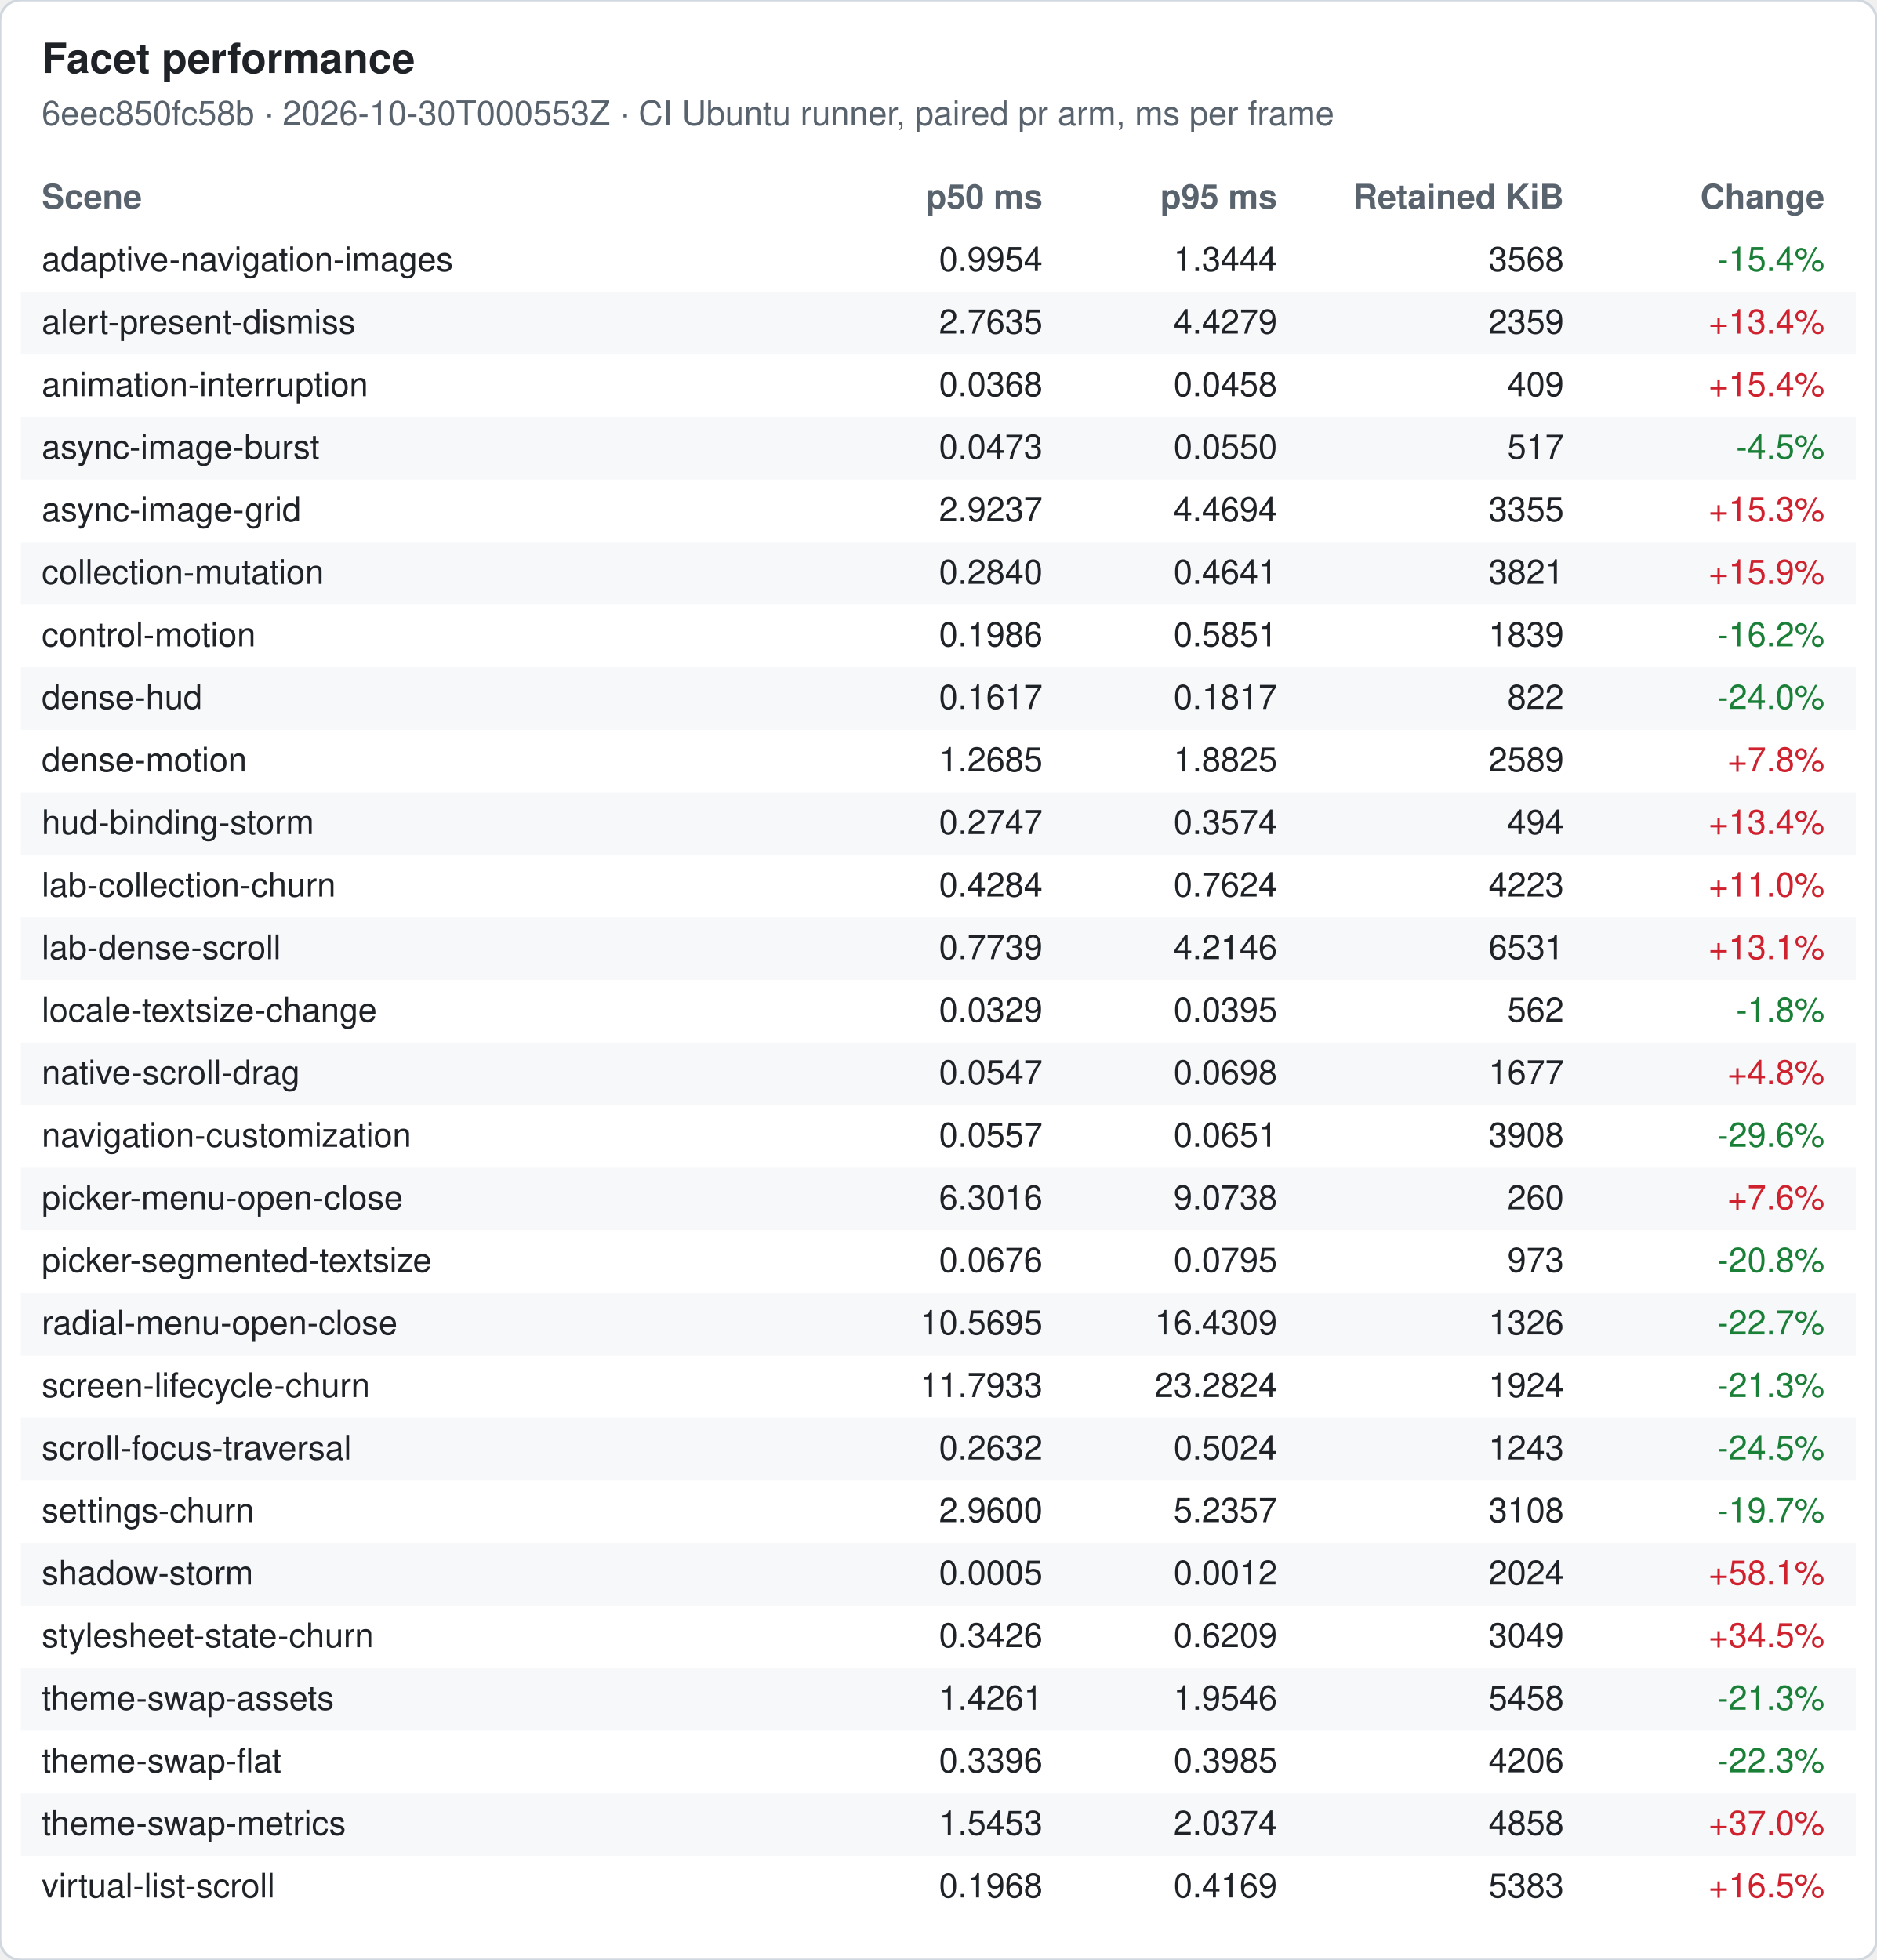
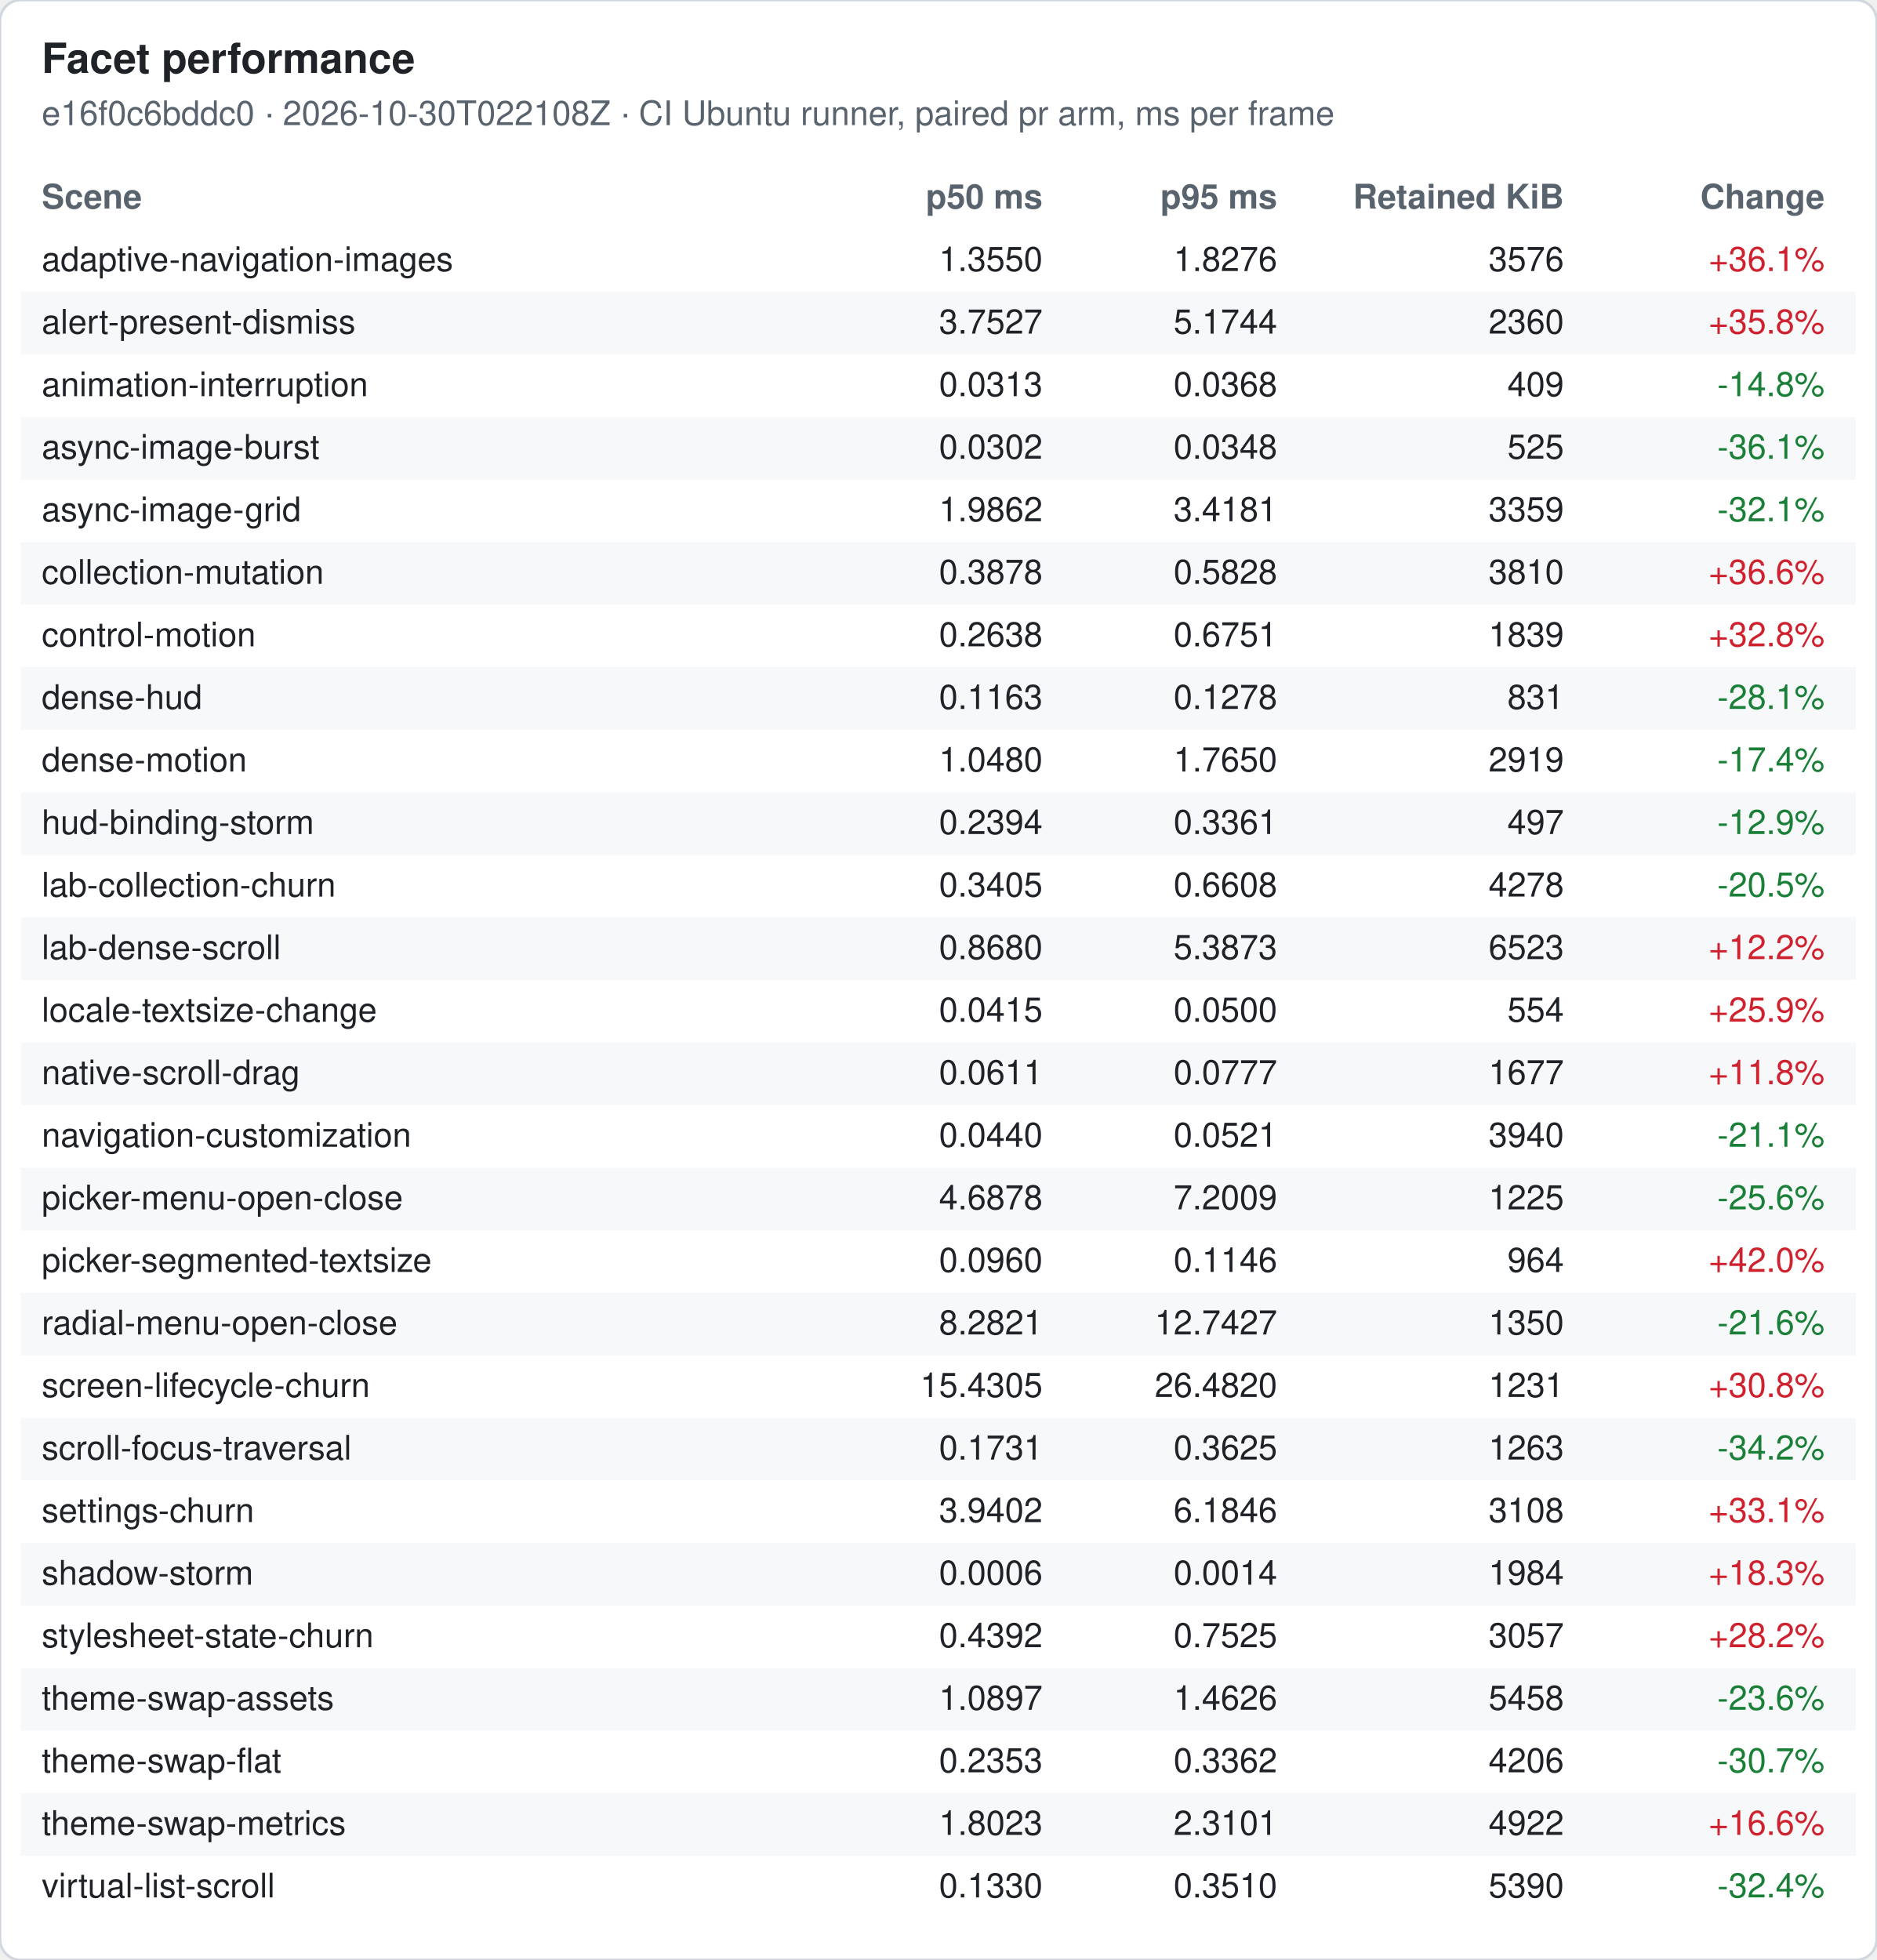
<svg xmlns="http://www.w3.org/2000/svg" width="720" height="752" viewBox="0 0 720 752" font-family="-apple-system, Segoe UI, Helvetica, Arial, sans-serif" font-size="13">
  <rect width="720" height="752" rx="8" fill="#ffffff" stroke="#d0d7de" />
  <text x="16" y="28" font-size="16" font-weight="600" fill="#1f2328">Facet performance</text>
-   <text x="16" y="48" fill="#59636e">6eec850fc58b · 2026-10-30T000553Z · CI Ubuntu runner, paired pr arm, ms per frame</text>
+   <text x="16" y="48" fill="#59636e">e16f0c6bddc0 · 2026-10-30T022108Z · CI Ubuntu runner, paired pr arm, ms per frame</text>
  <text x="16" y="80" font-weight="600" fill="#59636e">Scene</text>
  <text x="400" y="80" font-weight="600" fill="#59636e" text-anchor="end">p50 ms</text>
  <text x="490" y="80" font-weight="600" fill="#59636e" text-anchor="end">p95 ms</text>
  <text x="600" y="80" font-weight="600" fill="#59636e" text-anchor="end">Retained KiB</text>
  <text x="700" y="80" font-weight="600" fill="#59636e" text-anchor="end">Change</text>
  <text x="16" y="104" fill="#1f2328">adaptive-navigation-images</text>
-   <text x="400" y="104" fill="#1f2328" text-anchor="end">0.9954</text>
-   <text x="490" y="104" fill="#1f2328" text-anchor="end">1.3444</text>
-   <text x="600" y="104" fill="#1f2328" text-anchor="end">3568</text>
-   <text x="700" y="104" fill="#1a7f37" text-anchor="end">-15.4%</text>
+   <text x="400" y="104" fill="#1f2328" text-anchor="end">1.3550</text>
+   <text x="490" y="104" fill="#1f2328" text-anchor="end">1.8276</text>
+   <text x="600" y="104" fill="#1f2328" text-anchor="end">3576</text>
+   <text x="700" y="104" fill="#cf222e" text-anchor="end">+36.1%</text>
  <rect x="8" y="112" width="704" height="24" fill="#f6f8fa" />
  <text x="16" y="128" fill="#1f2328">alert-present-dismiss</text>
-   <text x="400" y="128" fill="#1f2328" text-anchor="end">2.7635</text>
-   <text x="490" y="128" fill="#1f2328" text-anchor="end">4.4279</text>
-   <text x="600" y="128" fill="#1f2328" text-anchor="end">2359</text>
-   <text x="700" y="128" fill="#cf222e" text-anchor="end">+13.4%</text>
+   <text x="400" y="128" fill="#1f2328" text-anchor="end">3.7527</text>
+   <text x="490" y="128" fill="#1f2328" text-anchor="end">5.1744</text>
+   <text x="600" y="128" fill="#1f2328" text-anchor="end">2360</text>
+   <text x="700" y="128" fill="#cf222e" text-anchor="end">+35.8%</text>
  <text x="16" y="152" fill="#1f2328">animation-interruption</text>
-   <text x="400" y="152" fill="#1f2328" text-anchor="end">0.0368</text>
-   <text x="490" y="152" fill="#1f2328" text-anchor="end">0.0458</text>
+   <text x="400" y="152" fill="#1f2328" text-anchor="end">0.0313</text>
+   <text x="490" y="152" fill="#1f2328" text-anchor="end">0.0368</text>
  <text x="600" y="152" fill="#1f2328" text-anchor="end">409</text>
-   <text x="700" y="152" fill="#cf222e" text-anchor="end">+15.4%</text>
+   <text x="700" y="152" fill="#1a7f37" text-anchor="end">-14.8%</text>
  <rect x="8" y="160" width="704" height="24" fill="#f6f8fa" />
  <text x="16" y="176" fill="#1f2328">async-image-burst</text>
-   <text x="400" y="176" fill="#1f2328" text-anchor="end">0.0473</text>
-   <text x="490" y="176" fill="#1f2328" text-anchor="end">0.0550</text>
-   <text x="600" y="176" fill="#1f2328" text-anchor="end">517</text>
-   <text x="700" y="176" fill="#1a7f37" text-anchor="end">-4.5%</text>
+   <text x="400" y="176" fill="#1f2328" text-anchor="end">0.0302</text>
+   <text x="490" y="176" fill="#1f2328" text-anchor="end">0.0348</text>
+   <text x="600" y="176" fill="#1f2328" text-anchor="end">525</text>
+   <text x="700" y="176" fill="#1a7f37" text-anchor="end">-36.1%</text>
  <text x="16" y="200" fill="#1f2328">async-image-grid</text>
-   <text x="400" y="200" fill="#1f2328" text-anchor="end">2.9237</text>
-   <text x="490" y="200" fill="#1f2328" text-anchor="end">4.4694</text>
-   <text x="600" y="200" fill="#1f2328" text-anchor="end">3355</text>
-   <text x="700" y="200" fill="#cf222e" text-anchor="end">+15.3%</text>
+   <text x="400" y="200" fill="#1f2328" text-anchor="end">1.9862</text>
+   <text x="490" y="200" fill="#1f2328" text-anchor="end">3.4181</text>
+   <text x="600" y="200" fill="#1f2328" text-anchor="end">3359</text>
+   <text x="700" y="200" fill="#1a7f37" text-anchor="end">-32.1%</text>
  <rect x="8" y="208" width="704" height="24" fill="#f6f8fa" />
  <text x="16" y="224" fill="#1f2328">collection-mutation</text>
-   <text x="400" y="224" fill="#1f2328" text-anchor="end">0.2840</text>
-   <text x="490" y="224" fill="#1f2328" text-anchor="end">0.4641</text>
-   <text x="600" y="224" fill="#1f2328" text-anchor="end">3821</text>
-   <text x="700" y="224" fill="#cf222e" text-anchor="end">+15.9%</text>
+   <text x="400" y="224" fill="#1f2328" text-anchor="end">0.3878</text>
+   <text x="490" y="224" fill="#1f2328" text-anchor="end">0.5828</text>
+   <text x="600" y="224" fill="#1f2328" text-anchor="end">3810</text>
+   <text x="700" y="224" fill="#cf222e" text-anchor="end">+36.6%</text>
  <text x="16" y="248" fill="#1f2328">control-motion</text>
-   <text x="400" y="248" fill="#1f2328" text-anchor="end">0.1986</text>
-   <text x="490" y="248" fill="#1f2328" text-anchor="end">0.5851</text>
+   <text x="400" y="248" fill="#1f2328" text-anchor="end">0.2638</text>
+   <text x="490" y="248" fill="#1f2328" text-anchor="end">0.6751</text>
  <text x="600" y="248" fill="#1f2328" text-anchor="end">1839</text>
-   <text x="700" y="248" fill="#1a7f37" text-anchor="end">-16.2%</text>
+   <text x="700" y="248" fill="#cf222e" text-anchor="end">+32.8%</text>
  <rect x="8" y="256" width="704" height="24" fill="#f6f8fa" />
  <text x="16" y="272" fill="#1f2328">dense-hud</text>
-   <text x="400" y="272" fill="#1f2328" text-anchor="end">0.1617</text>
-   <text x="490" y="272" fill="#1f2328" text-anchor="end">0.1817</text>
-   <text x="600" y="272" fill="#1f2328" text-anchor="end">822</text>
-   <text x="700" y="272" fill="#1a7f37" text-anchor="end">-24.0%</text>
+   <text x="400" y="272" fill="#1f2328" text-anchor="end">0.1163</text>
+   <text x="490" y="272" fill="#1f2328" text-anchor="end">0.1278</text>
+   <text x="600" y="272" fill="#1f2328" text-anchor="end">831</text>
+   <text x="700" y="272" fill="#1a7f37" text-anchor="end">-28.1%</text>
  <text x="16" y="296" fill="#1f2328">dense-motion</text>
-   <text x="400" y="296" fill="#1f2328" text-anchor="end">1.2685</text>
-   <text x="490" y="296" fill="#1f2328" text-anchor="end">1.8825</text>
-   <text x="600" y="296" fill="#1f2328" text-anchor="end">2589</text>
-   <text x="700" y="296" fill="#cf222e" text-anchor="end">+7.8%</text>
+   <text x="400" y="296" fill="#1f2328" text-anchor="end">1.0480</text>
+   <text x="490" y="296" fill="#1f2328" text-anchor="end">1.7650</text>
+   <text x="600" y="296" fill="#1f2328" text-anchor="end">2919</text>
+   <text x="700" y="296" fill="#1a7f37" text-anchor="end">-17.4%</text>
  <rect x="8" y="304" width="704" height="24" fill="#f6f8fa" />
  <text x="16" y="320" fill="#1f2328">hud-binding-storm</text>
-   <text x="400" y="320" fill="#1f2328" text-anchor="end">0.2747</text>
-   <text x="490" y="320" fill="#1f2328" text-anchor="end">0.3574</text>
-   <text x="600" y="320" fill="#1f2328" text-anchor="end">494</text>
-   <text x="700" y="320" fill="#cf222e" text-anchor="end">+13.4%</text>
+   <text x="400" y="320" fill="#1f2328" text-anchor="end">0.2394</text>
+   <text x="490" y="320" fill="#1f2328" text-anchor="end">0.3361</text>
+   <text x="600" y="320" fill="#1f2328" text-anchor="end">497</text>
+   <text x="700" y="320" fill="#1a7f37" text-anchor="end">-12.9%</text>
  <text x="16" y="344" fill="#1f2328">lab-collection-churn</text>
-   <text x="400" y="344" fill="#1f2328" text-anchor="end">0.4284</text>
-   <text x="490" y="344" fill="#1f2328" text-anchor="end">0.7624</text>
-   <text x="600" y="344" fill="#1f2328" text-anchor="end">4223</text>
-   <text x="700" y="344" fill="#cf222e" text-anchor="end">+11.0%</text>
+   <text x="400" y="344" fill="#1f2328" text-anchor="end">0.3405</text>
+   <text x="490" y="344" fill="#1f2328" text-anchor="end">0.6608</text>
+   <text x="600" y="344" fill="#1f2328" text-anchor="end">4278</text>
+   <text x="700" y="344" fill="#1a7f37" text-anchor="end">-20.5%</text>
  <rect x="8" y="352" width="704" height="24" fill="#f6f8fa" />
  <text x="16" y="368" fill="#1f2328">lab-dense-scroll</text>
-   <text x="400" y="368" fill="#1f2328" text-anchor="end">0.7739</text>
-   <text x="490" y="368" fill="#1f2328" text-anchor="end">4.2146</text>
-   <text x="600" y="368" fill="#1f2328" text-anchor="end">6531</text>
-   <text x="700" y="368" fill="#cf222e" text-anchor="end">+13.1%</text>
+   <text x="400" y="368" fill="#1f2328" text-anchor="end">0.8680</text>
+   <text x="490" y="368" fill="#1f2328" text-anchor="end">5.3873</text>
+   <text x="600" y="368" fill="#1f2328" text-anchor="end">6523</text>
+   <text x="700" y="368" fill="#cf222e" text-anchor="end">+12.2%</text>
  <text x="16" y="392" fill="#1f2328">locale-textsize-change</text>
-   <text x="400" y="392" fill="#1f2328" text-anchor="end">0.0329</text>
-   <text x="490" y="392" fill="#1f2328" text-anchor="end">0.0395</text>
-   <text x="600" y="392" fill="#1f2328" text-anchor="end">562</text>
-   <text x="700" y="392" fill="#1a7f37" text-anchor="end">-1.8%</text>
+   <text x="400" y="392" fill="#1f2328" text-anchor="end">0.0415</text>
+   <text x="490" y="392" fill="#1f2328" text-anchor="end">0.0500</text>
+   <text x="600" y="392" fill="#1f2328" text-anchor="end">554</text>
+   <text x="700" y="392" fill="#cf222e" text-anchor="end">+25.9%</text>
  <rect x="8" y="400" width="704" height="24" fill="#f6f8fa" />
  <text x="16" y="416" fill="#1f2328">native-scroll-drag</text>
-   <text x="400" y="416" fill="#1f2328" text-anchor="end">0.0547</text>
-   <text x="490" y="416" fill="#1f2328" text-anchor="end">0.0698</text>
+   <text x="400" y="416" fill="#1f2328" text-anchor="end">0.0611</text>
+   <text x="490" y="416" fill="#1f2328" text-anchor="end">0.0777</text>
  <text x="600" y="416" fill="#1f2328" text-anchor="end">1677</text>
-   <text x="700" y="416" fill="#cf222e" text-anchor="end">+4.8%</text>
+   <text x="700" y="416" fill="#cf222e" text-anchor="end">+11.8%</text>
  <text x="16" y="440" fill="#1f2328">navigation-customization</text>
-   <text x="400" y="440" fill="#1f2328" text-anchor="end">0.0557</text>
-   <text x="490" y="440" fill="#1f2328" text-anchor="end">0.0651</text>
-   <text x="600" y="440" fill="#1f2328" text-anchor="end">3908</text>
-   <text x="700" y="440" fill="#1a7f37" text-anchor="end">-29.6%</text>
+   <text x="400" y="440" fill="#1f2328" text-anchor="end">0.0440</text>
+   <text x="490" y="440" fill="#1f2328" text-anchor="end">0.0521</text>
+   <text x="600" y="440" fill="#1f2328" text-anchor="end">3940</text>
+   <text x="700" y="440" fill="#1a7f37" text-anchor="end">-21.1%</text>
  <rect x="8" y="448" width="704" height="24" fill="#f6f8fa" />
  <text x="16" y="464" fill="#1f2328">picker-menu-open-close</text>
-   <text x="400" y="464" fill="#1f2328" text-anchor="end">6.3016</text>
-   <text x="490" y="464" fill="#1f2328" text-anchor="end">9.0738</text>
-   <text x="600" y="464" fill="#1f2328" text-anchor="end">260</text>
-   <text x="700" y="464" fill="#cf222e" text-anchor="end">+7.6%</text>
+   <text x="400" y="464" fill="#1f2328" text-anchor="end">4.6878</text>
+   <text x="490" y="464" fill="#1f2328" text-anchor="end">7.2009</text>
+   <text x="600" y="464" fill="#1f2328" text-anchor="end">1225</text>
+   <text x="700" y="464" fill="#1a7f37" text-anchor="end">-25.6%</text>
  <text x="16" y="488" fill="#1f2328">picker-segmented-textsize</text>
-   <text x="400" y="488" fill="#1f2328" text-anchor="end">0.0676</text>
-   <text x="490" y="488" fill="#1f2328" text-anchor="end">0.0795</text>
-   <text x="600" y="488" fill="#1f2328" text-anchor="end">973</text>
-   <text x="700" y="488" fill="#1a7f37" text-anchor="end">-20.8%</text>
+   <text x="400" y="488" fill="#1f2328" text-anchor="end">0.0960</text>
+   <text x="490" y="488" fill="#1f2328" text-anchor="end">0.1146</text>
+   <text x="600" y="488" fill="#1f2328" text-anchor="end">964</text>
+   <text x="700" y="488" fill="#cf222e" text-anchor="end">+42.0%</text>
  <rect x="8" y="496" width="704" height="24" fill="#f6f8fa" />
  <text x="16" y="512" fill="#1f2328">radial-menu-open-close</text>
-   <text x="400" y="512" fill="#1f2328" text-anchor="end">10.5695</text>
-   <text x="490" y="512" fill="#1f2328" text-anchor="end">16.4309</text>
-   <text x="600" y="512" fill="#1f2328" text-anchor="end">1326</text>
-   <text x="700" y="512" fill="#1a7f37" text-anchor="end">-22.7%</text>
+   <text x="400" y="512" fill="#1f2328" text-anchor="end">8.2821</text>
+   <text x="490" y="512" fill="#1f2328" text-anchor="end">12.7427</text>
+   <text x="600" y="512" fill="#1f2328" text-anchor="end">1350</text>
+   <text x="700" y="512" fill="#1a7f37" text-anchor="end">-21.6%</text>
  <text x="16" y="536" fill="#1f2328">screen-lifecycle-churn</text>
-   <text x="400" y="536" fill="#1f2328" text-anchor="end">11.7933</text>
-   <text x="490" y="536" fill="#1f2328" text-anchor="end">23.2824</text>
-   <text x="600" y="536" fill="#1f2328" text-anchor="end">1924</text>
-   <text x="700" y="536" fill="#1a7f37" text-anchor="end">-21.3%</text>
+   <text x="400" y="536" fill="#1f2328" text-anchor="end">15.4305</text>
+   <text x="490" y="536" fill="#1f2328" text-anchor="end">26.4820</text>
+   <text x="600" y="536" fill="#1f2328" text-anchor="end">1231</text>
+   <text x="700" y="536" fill="#cf222e" text-anchor="end">+30.8%</text>
  <rect x="8" y="544" width="704" height="24" fill="#f6f8fa" />
  <text x="16" y="560" fill="#1f2328">scroll-focus-traversal</text>
-   <text x="400" y="560" fill="#1f2328" text-anchor="end">0.2632</text>
-   <text x="490" y="560" fill="#1f2328" text-anchor="end">0.5024</text>
-   <text x="600" y="560" fill="#1f2328" text-anchor="end">1243</text>
-   <text x="700" y="560" fill="#1a7f37" text-anchor="end">-24.5%</text>
+   <text x="400" y="560" fill="#1f2328" text-anchor="end">0.1731</text>
+   <text x="490" y="560" fill="#1f2328" text-anchor="end">0.3625</text>
+   <text x="600" y="560" fill="#1f2328" text-anchor="end">1263</text>
+   <text x="700" y="560" fill="#1a7f37" text-anchor="end">-34.2%</text>
  <text x="16" y="584" fill="#1f2328">settings-churn</text>
-   <text x="400" y="584" fill="#1f2328" text-anchor="end">2.9600</text>
-   <text x="490" y="584" fill="#1f2328" text-anchor="end">5.2357</text>
+   <text x="400" y="584" fill="#1f2328" text-anchor="end">3.9402</text>
+   <text x="490" y="584" fill="#1f2328" text-anchor="end">6.1846</text>
  <text x="600" y="584" fill="#1f2328" text-anchor="end">3108</text>
-   <text x="700" y="584" fill="#1a7f37" text-anchor="end">-19.7%</text>
+   <text x="700" y="584" fill="#cf222e" text-anchor="end">+33.1%</text>
  <rect x="8" y="592" width="704" height="24" fill="#f6f8fa" />
  <text x="16" y="608" fill="#1f2328">shadow-storm</text>
-   <text x="400" y="608" fill="#1f2328" text-anchor="end">0.0005</text>
-   <text x="490" y="608" fill="#1f2328" text-anchor="end">0.0012</text>
-   <text x="600" y="608" fill="#1f2328" text-anchor="end">2024</text>
-   <text x="700" y="608" fill="#cf222e" text-anchor="end">+58.1%</text>
+   <text x="400" y="608" fill="#1f2328" text-anchor="end">0.0006</text>
+   <text x="490" y="608" fill="#1f2328" text-anchor="end">0.0014</text>
+   <text x="600" y="608" fill="#1f2328" text-anchor="end">1984</text>
+   <text x="700" y="608" fill="#cf222e" text-anchor="end">+18.3%</text>
  <text x="16" y="632" fill="#1f2328">stylesheet-state-churn</text>
-   <text x="400" y="632" fill="#1f2328" text-anchor="end">0.3426</text>
-   <text x="490" y="632" fill="#1f2328" text-anchor="end">0.6209</text>
-   <text x="600" y="632" fill="#1f2328" text-anchor="end">3049</text>
-   <text x="700" y="632" fill="#cf222e" text-anchor="end">+34.5%</text>
+   <text x="400" y="632" fill="#1f2328" text-anchor="end">0.4392</text>
+   <text x="490" y="632" fill="#1f2328" text-anchor="end">0.7525</text>
+   <text x="600" y="632" fill="#1f2328" text-anchor="end">3057</text>
+   <text x="700" y="632" fill="#cf222e" text-anchor="end">+28.2%</text>
  <rect x="8" y="640" width="704" height="24" fill="#f6f8fa" />
  <text x="16" y="656" fill="#1f2328">theme-swap-assets</text>
-   <text x="400" y="656" fill="#1f2328" text-anchor="end">1.4261</text>
-   <text x="490" y="656" fill="#1f2328" text-anchor="end">1.9546</text>
+   <text x="400" y="656" fill="#1f2328" text-anchor="end">1.0897</text>
+   <text x="490" y="656" fill="#1f2328" text-anchor="end">1.4626</text>
  <text x="600" y="656" fill="#1f2328" text-anchor="end">5458</text>
-   <text x="700" y="656" fill="#1a7f37" text-anchor="end">-21.3%</text>
+   <text x="700" y="656" fill="#1a7f37" text-anchor="end">-23.6%</text>
  <text x="16" y="680" fill="#1f2328">theme-swap-flat</text>
-   <text x="400" y="680" fill="#1f2328" text-anchor="end">0.3396</text>
-   <text x="490" y="680" fill="#1f2328" text-anchor="end">0.3985</text>
+   <text x="400" y="680" fill="#1f2328" text-anchor="end">0.2353</text>
+   <text x="490" y="680" fill="#1f2328" text-anchor="end">0.3362</text>
  <text x="600" y="680" fill="#1f2328" text-anchor="end">4206</text>
-   <text x="700" y="680" fill="#1a7f37" text-anchor="end">-22.3%</text>
+   <text x="700" y="680" fill="#1a7f37" text-anchor="end">-30.7%</text>
  <rect x="8" y="688" width="704" height="24" fill="#f6f8fa" />
  <text x="16" y="704" fill="#1f2328">theme-swap-metrics</text>
-   <text x="400" y="704" fill="#1f2328" text-anchor="end">1.5453</text>
-   <text x="490" y="704" fill="#1f2328" text-anchor="end">2.0374</text>
-   <text x="600" y="704" fill="#1f2328" text-anchor="end">4858</text>
-   <text x="700" y="704" fill="#cf222e" text-anchor="end">+37.0%</text>
+   <text x="400" y="704" fill="#1f2328" text-anchor="end">1.8023</text>
+   <text x="490" y="704" fill="#1f2328" text-anchor="end">2.3101</text>
+   <text x="600" y="704" fill="#1f2328" text-anchor="end">4922</text>
+   <text x="700" y="704" fill="#cf222e" text-anchor="end">+16.6%</text>
  <text x="16" y="728" fill="#1f2328">virtual-list-scroll</text>
-   <text x="400" y="728" fill="#1f2328" text-anchor="end">0.1968</text>
-   <text x="490" y="728" fill="#1f2328" text-anchor="end">0.4169</text>
-   <text x="600" y="728" fill="#1f2328" text-anchor="end">5383</text>
-   <text x="700" y="728" fill="#cf222e" text-anchor="end">+16.5%</text>
+   <text x="400" y="728" fill="#1f2328" text-anchor="end">0.1330</text>
+   <text x="490" y="728" fill="#1f2328" text-anchor="end">0.3510</text>
+   <text x="600" y="728" fill="#1f2328" text-anchor="end">5390</text>
+   <text x="700" y="728" fill="#1a7f37" text-anchor="end">-32.4%</text>
</svg>
